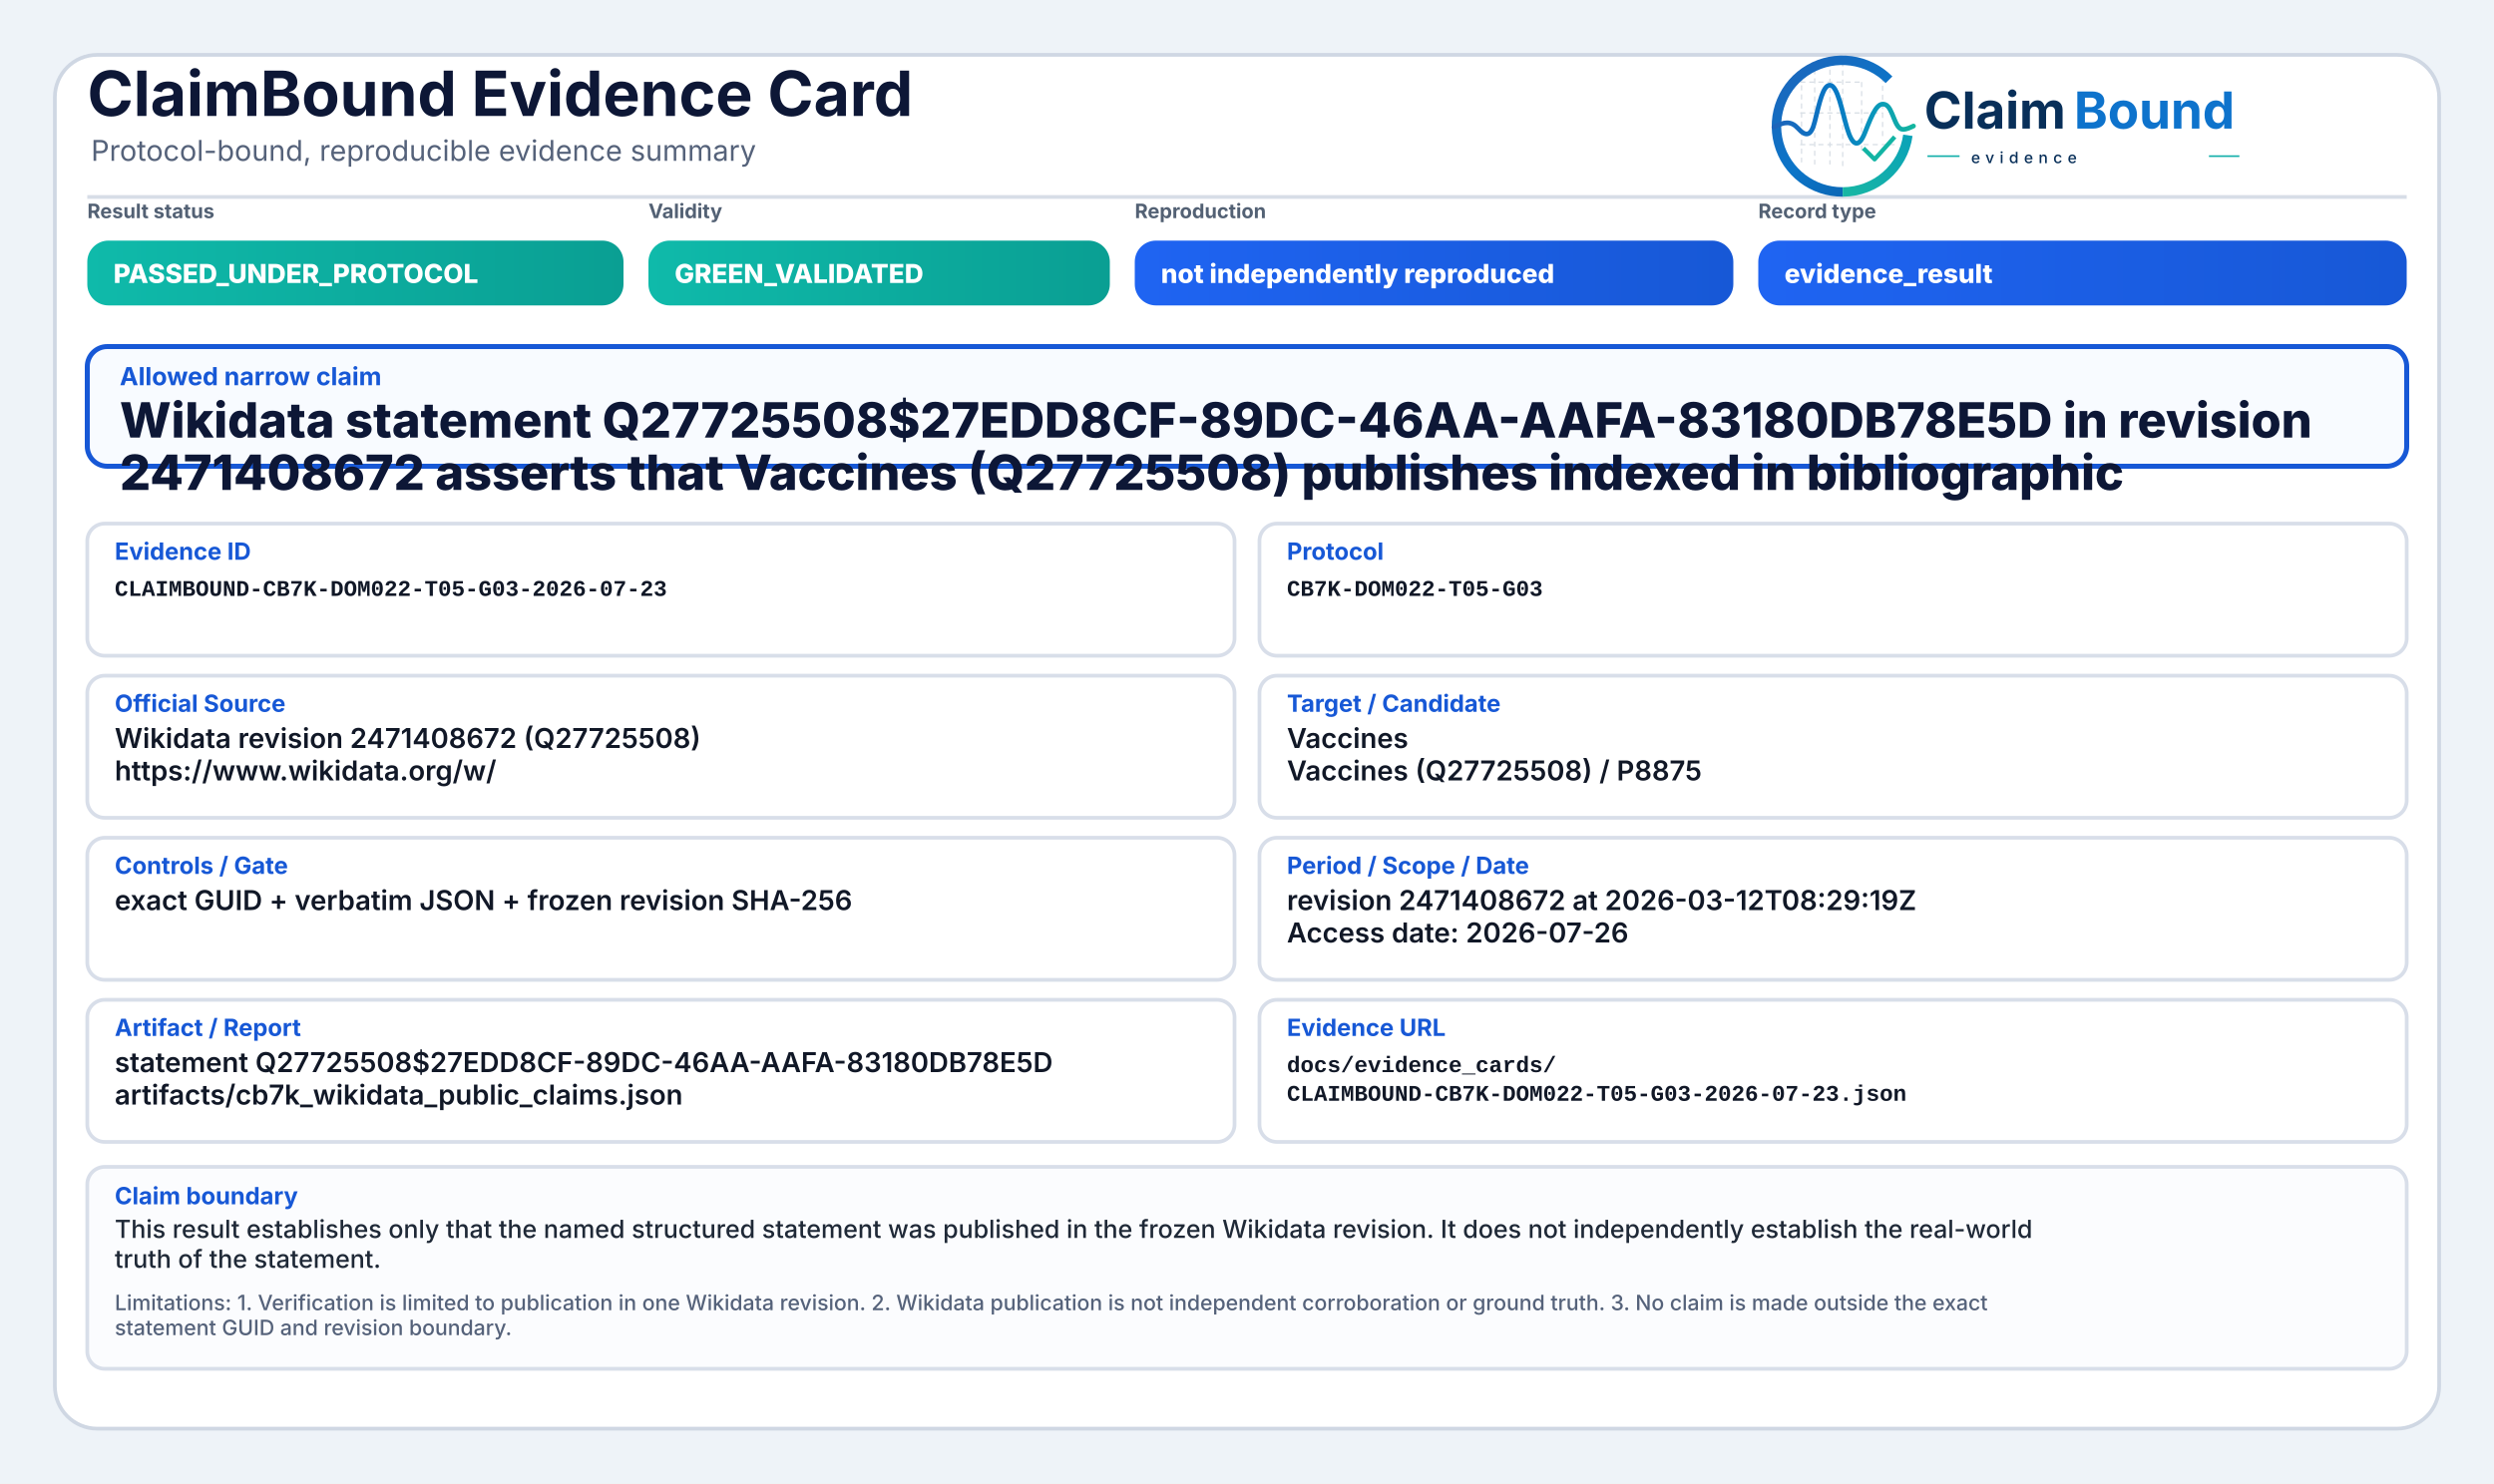
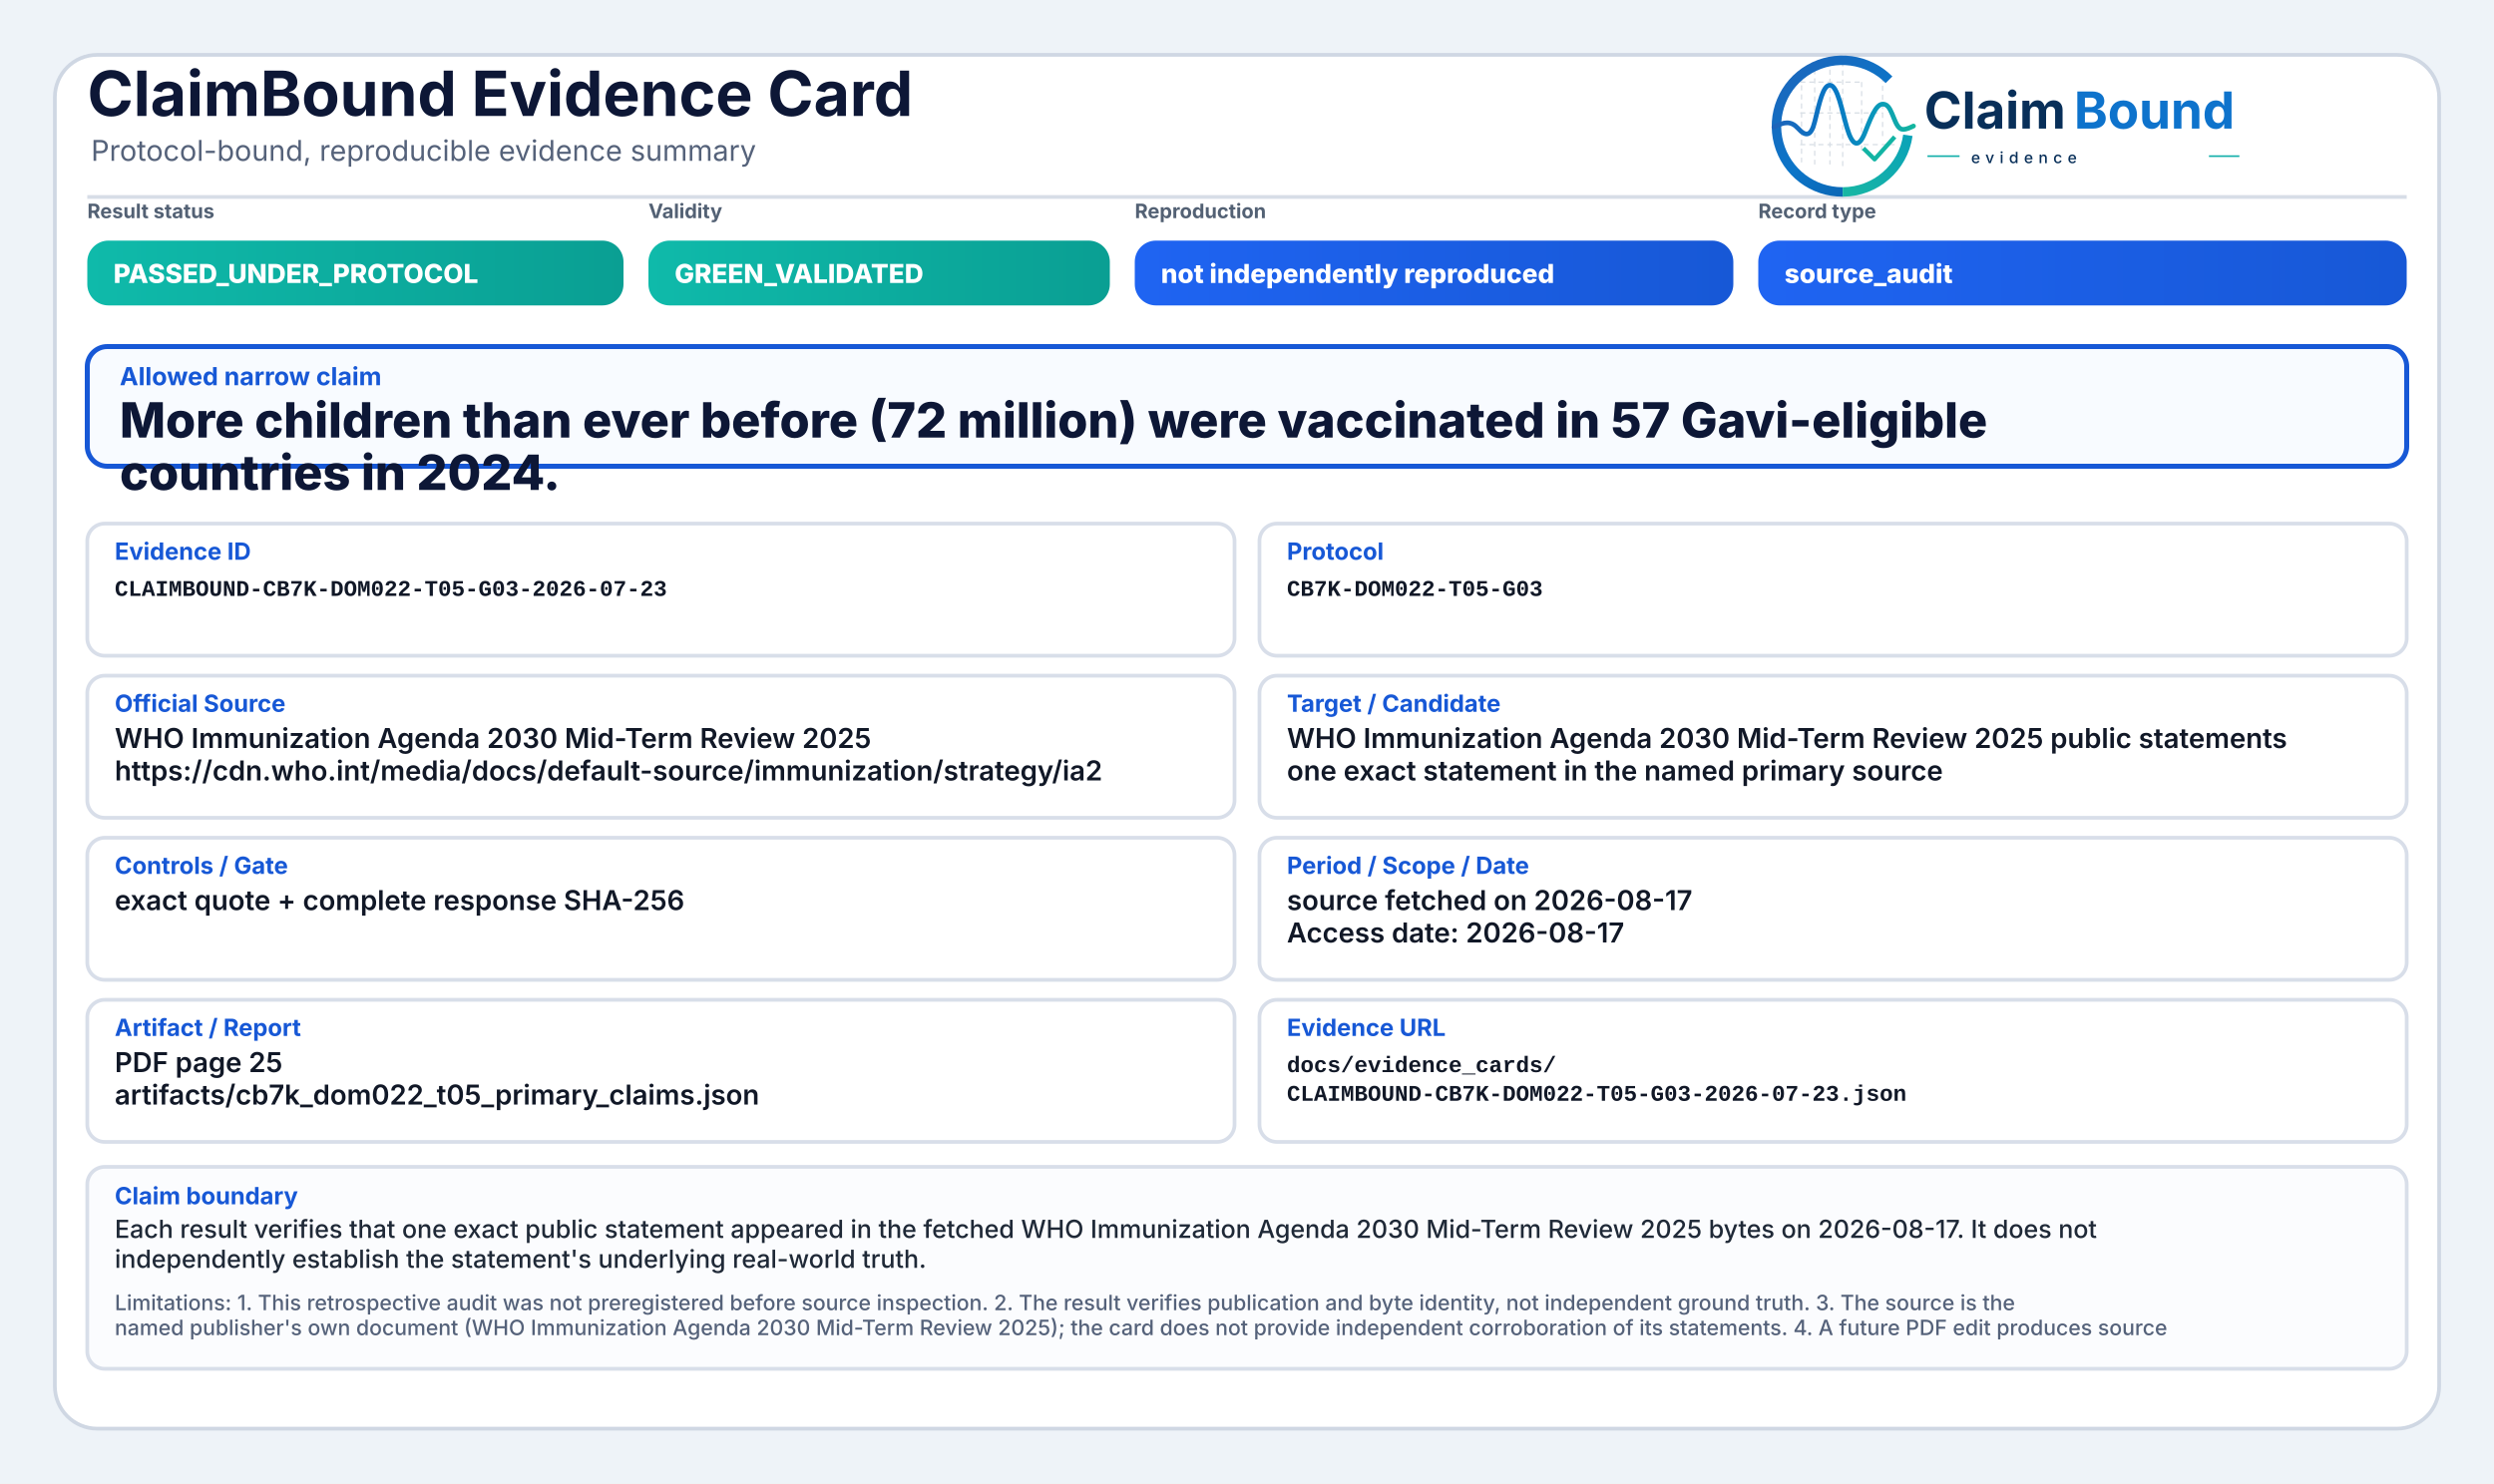
<svg xmlns="http://www.w3.org/2000/svg" width="2000" height="1190" viewBox="0 0 2000 1190" role="img" aria-label="ClaimBound Evidence Card">
  <defs>
    <linearGradient id="greenGrad" x1="0" y1="0" x2="1" y2="0">
      <stop offset="0%" stop-color="#0fbaaa" />
      <stop offset="100%" stop-color="#0a9f93" />
    </linearGradient>
    <linearGradient id="yellowGrad" x1="0" y1="0" x2="1" y2="0">
      <stop offset="0%" stop-color="#fbbf24" />
      <stop offset="100%" stop-color="#d97706" />
    </linearGradient>
    <linearGradient id="amberGrad" x1="0" y1="0" x2="1" y2="0">
      <stop offset="0%" stop-color="#f97316" />
      <stop offset="100%" stop-color="#c2410c" />
    </linearGradient>
    <linearGradient id="redGrad" x1="0" y1="0" x2="1" y2="0">
      <stop offset="0%" stop-color="#ef4444" />
      <stop offset="100%" stop-color="#b91c1c" />
    </linearGradient>
    <linearGradient id="grayGrad" x1="0" y1="0" x2="1" y2="0">
      <stop offset="0%" stop-color="#64748b" />
      <stop offset="100%" stop-color="#475569" />
    </linearGradient>
    <linearGradient id="blueGrad" x1="0" y1="0" x2="1" y2="0">
      <stop offset="0%" stop-color="#1f64f2" />
      <stop offset="100%" stop-color="#1758d6" />
    </linearGradient>
    <linearGradient id="logoRingBlue" x1="73" y1="453" x2="348" y2="793" gradientUnits="userSpaceOnUse">
      <stop offset="0" stop-color="#1E64BA" />
      <stop offset="0.55" stop-color="#0C75C8" />
      <stop offset="1" stop-color="#0A5FAB" />
    </linearGradient>
    <linearGradient id="logoRingTeal" x1="221" y1="792" x2="403" y2="594" gradientUnits="userSpaceOnUse">
      <stop offset="0" stop-color="#18B7A3" />
      <stop offset="1" stop-color="#089EBC" />
    </linearGradient>
    <linearGradient id="logoSignalGradient" x1="61" y1="628" x2="404" y2="628" gradientUnits="userSpaceOnUse">
      <stop offset="0" stop-color="#1E64BA" />
      <stop offset="0.43" stop-color="#0877C4" />
      <stop offset="0.72" stop-color="#0A97BB" />
      <stop offset="1" stop-color="#14B69E" />
    </linearGradient>
  </defs>
  <rect x="0" y="0" width="2000" height="1190" fill="#eef3f8" />
  <rect x="44" y="44" width="1912" height="1102" rx="34" fill="#ffffff" stroke="#cfd7e3" stroke-width="3" />
  <path d="M70 158 H1930" stroke="#d7dde7" stroke-width="3" />
  <text x="70" y="93" font-family="Inter, Segoe UI, Arial, sans-serif" font-size="50" font-weight="750" fill="#0d1736">ClaimBound Evidence Card</text>
  <text x="73" y="129" font-family="Inter, Segoe UI, Arial, sans-serif" font-size="23" font-weight="400" fill="#55627a">Protocol-bound, reproducible evidence summary</text>
  <g aria-label="ClaimBound evidence logo" transform="translate(1415,52) scale(0.33) translate(-40,-478)">
    <g stroke-linecap="butt" stroke-linejoin="round">
      <g stroke="#CBD3DC" stroke-width="3.2" stroke-linecap="round" stroke-dasharray="10 12" opacity="0.72">
        <path d="M130 507V714" />
        <path d="M162 490V719" />
        <path d="M199 491V719" />
        <path d="M230 471V726" />
        <path d="M276 521V690" />
        <path d="M327 508V650" />
        <path d="M128 520H277" />
        <path d="M128 595H327" />
        <path d="M128 672H355" />
      </g>
      <path d="M342.6 514.3A160 160 0 1 0 230 787" fill="none" stroke="url(#logoRingBlue)" stroke-width="23" />
      <path d="M230 787A160 160 0 0 0 388.4 649.3" fill="none" stroke="url(#logoRingTeal)" stroke-width="23" />
      <path d="M63 629.5C87 616.4 104.3 613.6 121.2 632.2C140.7 653.8 153.4 651.6 162.1 616.2C173.8 568.5 182.5 527.5 198.9 527.5C217.5 527.5 228.4 590.6 240.3 630.8C253.4 675.4 268.6 682.8 284.6 641.5C303.5 592.9 315.2 567.6 333.7 574.7C352.6 582 355.7 635.1 376.6 634.9C386.2 634.8 394 630.4 402 626.8" fill="none" stroke="url(#logoSignalGradient)" stroke-width="11.5" stroke-linecap="round" />
      <path d="M284 684.5L307.5 707.7L353 657" fill="none" stroke="#12B4A4" stroke-width="10.5" stroke-linecap="square" />
    </g>
    <text x="428" y="633" font-family="Inter, Segoe UI, Arial, sans-serif" font-size="124" font-weight="750" fill="#082F59" text-rendering="geometricPrecision">Claim</text>
    <text x="792" y="633" font-family="Inter, Segoe UI, Arial, sans-serif" font-size="124" font-weight="750" fill="#0E73CC" text-rendering="geometricPrecision">Bound</text>
    <line x1="436" y1="700" x2="514" y2="700" stroke="#11AFA9" stroke-width="4" />
    <text x="542" y="717" font-family="Inter, Segoe UI, Arial, sans-serif" font-size="38" font-weight="500" letter-spacing="13" fill="#082F59">evidence</text>
    <line x1="1120" y1="700" x2="1194" y2="700" stroke="#11AFA9" stroke-width="4" />
  </g>
  <text x="70" y="175" font-family="Inter, Segoe UI, Arial, sans-serif" font-size="16" font-weight="650" fill="#536174">Result status</text>
  <rect x="70" y="193" width="430" height="52" rx="17" fill="url(#greenGrad)" />
  <text x="91" y="227" font-family="Inter, Segoe UI, Arial, sans-serif" font-size="21" font-weight="800" fill="#ffffff">PASSED_UNDER_PROTOCOL</text>
  <text x="520" y="175" font-family="Inter, Segoe UI, Arial, sans-serif" font-size="16" font-weight="650" fill="#536174">Validity</text>
  <rect x="520" y="193" width="370" height="52" rx="17" fill="url(#greenGrad)" />
  <text x="541" y="227" font-family="Inter, Segoe UI, Arial, sans-serif" font-size="21" font-weight="800" fill="#ffffff">GREEN_VALIDATED</text>
  <text x="910" y="175" font-family="Inter, Segoe UI, Arial, sans-serif" font-size="16" font-weight="650" fill="#536174">Reproduction</text>
  <rect x="910" y="193" width="480" height="52" rx="17" fill="url(#blueGrad)" />
  <text x="931" y="227" font-family="Inter, Segoe UI, Arial, sans-serif" font-size="21" font-weight="800" fill="#ffffff">not independently reproduced</text>
  <text x="1410" y="175" font-family="Inter, Segoe UI, Arial, sans-serif" font-size="16" font-weight="650" fill="#536174">Record type</text>
  <rect x="1410" y="193" width="520" height="52" rx="17" fill="url(#blueGrad)" />
-   <text x="1431" y="227" font-family="Inter, Segoe UI, Arial, sans-serif" font-size="21" font-weight="800" fill="#ffffff">evidence_result</text>
+   <text x="1431" y="227" font-family="Inter, Segoe UI, Arial, sans-serif" font-size="21" font-weight="800" fill="#ffffff">source_audit</text>
  <rect x="70" y="278" width="1860" height="96" rx="16" fill="#f8fbff" stroke="#1758d6" stroke-width="4" />
  <text x="96" y="309" font-family="Inter, Segoe UI, Arial, sans-serif" font-size="20" font-weight="750" fill="#1758d6">Allowed narrow claim</text>
-   <text x="96" y="351" font-family="Inter, Segoe UI, Arial, sans-serif" font-size="39" font-weight="800" fill="#0d1736">Wikidata statement Q27725508$27EDD8CF-89DC-46AA-AAFA-83180DB78E5D in revision</text>
-   <text x="96" y="393" font-family="Inter, Segoe UI, Arial, sans-serif" font-size="39" font-weight="800" fill="#0d1736">2471408672 asserts that Vaccines (Q27725508) publishes indexed in bibliographic</text>
+   <text x="96" y="351" font-family="Inter, Segoe UI, Arial, sans-serif" font-size="39" font-weight="800" fill="#0d1736">More children than ever before (72 million) were vaccinated in 57 Gavi-eligible</text>
+   <text x="96" y="393" font-family="Inter, Segoe UI, Arial, sans-serif" font-size="39" font-weight="800" fill="#0d1736">countries in 2024.</text>
  <rect x="70" y="420" width="920" height="106" rx="14" fill="#ffffff" stroke="#d8dee9" stroke-width="3" />
  <text x="92" y="449" font-family="Inter, Segoe UI, Arial, sans-serif" font-size="19" font-weight="750" fill="#1758d6">Evidence ID</text>
  <text x="92" y="478" font-family="SFMono-Regular, Consolas, Liberation Mono, monospace" font-size="18" font-weight="600" fill="#111827">CLAIMBOUND-CB7K-DOM022-T05-G03-2026-07-23</text>
  <rect x="1010" y="420" width="920" height="106" rx="14" fill="#ffffff" stroke="#d8dee9" stroke-width="3" />
  <text x="1032" y="449" font-family="Inter, Segoe UI, Arial, sans-serif" font-size="19" font-weight="750" fill="#1758d6">Protocol</text>
  <text x="1032" y="478" font-family="SFMono-Regular, Consolas, Liberation Mono, monospace" font-size="18" font-weight="600" fill="#111827">CB7K-DOM022-T05-G03</text>
  <rect x="70" y="542" width="920" height="114" rx="14" fill="#ffffff" stroke="#d8dee9" stroke-width="3" />
  <text x="92" y="571" font-family="Inter, Segoe UI, Arial, sans-serif" font-size="19" font-weight="750" fill="#1758d6">Official Source</text>
-   <text x="92" y="600" font-family="Inter, Segoe UI, Arial, sans-serif" font-size="22" font-weight="600" fill="#111827">Wikidata revision 2471408672 (Q27725508)</text>
-   <text x="92" y="626" font-family="Inter, Segoe UI, Arial, sans-serif" font-size="22" font-weight="600" fill="#111827">https://www.wikidata.org/w/</text>
+   <text x="92" y="600" font-family="Inter, Segoe UI, Arial, sans-serif" font-size="22" font-weight="600" fill="#111827">WHO Immunization Agenda 2030 Mid-Term Review 2025</text>
+   <text x="92" y="626" font-family="Inter, Segoe UI, Arial, sans-serif" font-size="22" font-weight="600" fill="#111827">https://cdn.who.int/media/docs/default-source/immunization/strategy/ia2</text>
  <rect x="1010" y="542" width="920" height="114" rx="14" fill="#ffffff" stroke="#d8dee9" stroke-width="3" />
  <text x="1032" y="571" font-family="Inter, Segoe UI, Arial, sans-serif" font-size="19" font-weight="750" fill="#1758d6">Target / Candidate</text>
-   <text x="1032" y="600" font-family="Inter, Segoe UI, Arial, sans-serif" font-size="22" font-weight="600" fill="#111827">Vaccines</text>
-   <text x="1032" y="626" font-family="Inter, Segoe UI, Arial, sans-serif" font-size="22" font-weight="600" fill="#111827">Vaccines (Q27725508) / P8875</text>
+   <text x="1032" y="600" font-family="Inter, Segoe UI, Arial, sans-serif" font-size="22" font-weight="600" fill="#111827">WHO Immunization Agenda 2030 Mid-Term Review 2025 public statements</text>
+   <text x="1032" y="626" font-family="Inter, Segoe UI, Arial, sans-serif" font-size="22" font-weight="600" fill="#111827">one exact statement in the named primary source</text>
  <rect x="70" y="672" width="920" height="114" rx="14" fill="#ffffff" stroke="#d8dee9" stroke-width="3" />
  <text x="92" y="701" font-family="Inter, Segoe UI, Arial, sans-serif" font-size="19" font-weight="750" fill="#1758d6">Controls / Gate</text>
-   <text x="92" y="730" font-family="Inter, Segoe UI, Arial, sans-serif" font-size="22" font-weight="600" fill="#111827">exact GUID + verbatim JSON + frozen revision SHA-256</text>
+   <text x="92" y="730" font-family="Inter, Segoe UI, Arial, sans-serif" font-size="22" font-weight="600" fill="#111827">exact quote + complete response SHA-256</text>
  <rect x="1010" y="672" width="920" height="114" rx="14" fill="#ffffff" stroke="#d8dee9" stroke-width="3" />
  <text x="1032" y="701" font-family="Inter, Segoe UI, Arial, sans-serif" font-size="19" font-weight="750" fill="#1758d6">Period / Scope / Date</text>
-   <text x="1032" y="730" font-family="Inter, Segoe UI, Arial, sans-serif" font-size="22" font-weight="600" fill="#111827">revision 2471408672 at 2026-03-12T08:29:19Z</text>
-   <text x="1032" y="756" font-family="Inter, Segoe UI, Arial, sans-serif" font-size="22" font-weight="600" fill="#111827">Access date: 2026-07-26</text>
+   <text x="1032" y="730" font-family="Inter, Segoe UI, Arial, sans-serif" font-size="22" font-weight="600" fill="#111827">source fetched on 2026-08-17</text>
+   <text x="1032" y="756" font-family="Inter, Segoe UI, Arial, sans-serif" font-size="22" font-weight="600" fill="#111827">Access date: 2026-08-17</text>
  <rect x="70" y="802" width="920" height="114" rx="14" fill="#ffffff" stroke="#d8dee9" stroke-width="3" />
  <text x="92" y="831" font-family="Inter, Segoe UI, Arial, sans-serif" font-size="19" font-weight="750" fill="#1758d6">Artifact / Report</text>
-   <text x="92" y="860" font-family="Inter, Segoe UI, Arial, sans-serif" font-size="22" font-weight="600" fill="#111827">statement Q27725508$27EDD8CF-89DC-46AA-AAFA-83180DB78E5D</text>
-   <text x="92" y="886" font-family="Inter, Segoe UI, Arial, sans-serif" font-size="22" font-weight="600" fill="#111827">artifacts/cb7k_wikidata_public_claims.json</text>
+   <text x="92" y="860" font-family="Inter, Segoe UI, Arial, sans-serif" font-size="22" font-weight="600" fill="#111827">PDF page 25</text>
+   <text x="92" y="886" font-family="Inter, Segoe UI, Arial, sans-serif" font-size="22" font-weight="600" fill="#111827">artifacts/cb7k_dom022_t05_primary_claims.json</text>
  <rect x="1010" y="802" width="920" height="114" rx="14" fill="#ffffff" stroke="#d8dee9" stroke-width="3" />
  <text x="1032" y="831" font-family="Inter, Segoe UI, Arial, sans-serif" font-size="19" font-weight="750" fill="#1758d6">Evidence URL</text>
  <text x="1032" y="860" font-family="SFMono-Regular, Consolas, Liberation Mono, monospace" font-size="18" font-weight="600" fill="#111827">docs/evidence_cards/</text>
  <text x="1032" y="883" font-family="SFMono-Regular, Consolas, Liberation Mono, monospace" font-size="18" font-weight="600" fill="#111827">CLAIMBOUND-CB7K-DOM022-T05-G03-2026-07-23.json</text>
  <rect x="70" y="936" width="1860" height="162" rx="14" fill="#fbfcfe" stroke="#d8dee9" stroke-width="3" />
  <text x="92" y="966" font-family="Inter, Segoe UI, Arial, sans-serif" font-size="19" font-weight="750" fill="#1758d6">Claim boundary</text>
-   <text x="92" y="993" font-family="Inter, Segoe UI, Arial, sans-serif" font-size="20" font-weight="500" fill="#1f2937">This result establishes only that the named structured statement was published in the frozen Wikidata revision. It does not independently establish the real-world</text>
-   <text x="92" y="1017" font-family="Inter, Segoe UI, Arial, sans-serif" font-size="20" font-weight="500" fill="#1f2937">truth of the statement.</text>
-   <text x="92" y="1051" font-family="Inter, Segoe UI, Arial, sans-serif" font-size="17" font-weight="500" fill="#55627a">Limitations: 1. Verification is limited to publication in one Wikidata revision. 2. Wikidata publication is not independent corroboration or ground truth. 3. No claim is made outside the exact</text>
-   <text x="92" y="1071" font-family="Inter, Segoe UI, Arial, sans-serif" font-size="17" font-weight="500" fill="#55627a">statement GUID and revision boundary.</text>
+   <text x="92" y="993" font-family="Inter, Segoe UI, Arial, sans-serif" font-size="20" font-weight="500" fill="#1f2937">Each result verifies that one exact public statement appeared in the fetched WHO Immunization Agenda 2030 Mid-Term Review 2025 bytes on 2026-08-17. It does not</text>
+   <text x="92" y="1017" font-family="Inter, Segoe UI, Arial, sans-serif" font-size="20" font-weight="500" fill="#1f2937">independently establish the statement's underlying real-world truth.</text>
+   <text x="92" y="1051" font-family="Inter, Segoe UI, Arial, sans-serif" font-size="17" font-weight="500" fill="#55627a">Limitations: 1. This retrospective audit was not preregistered before source inspection. 2. The result verifies publication and byte identity, not independent ground truth. 3. The source is the</text>
+   <text x="92" y="1071" font-family="Inter, Segoe UI, Arial, sans-serif" font-size="17" font-weight="500" fill="#55627a">named publisher's own document (WHO Immunization Agenda 2030 Mid-Term Review 2025); the card does not provide independent corroboration of its statements. 4. A future PDF edit produces source</text>
</svg>
